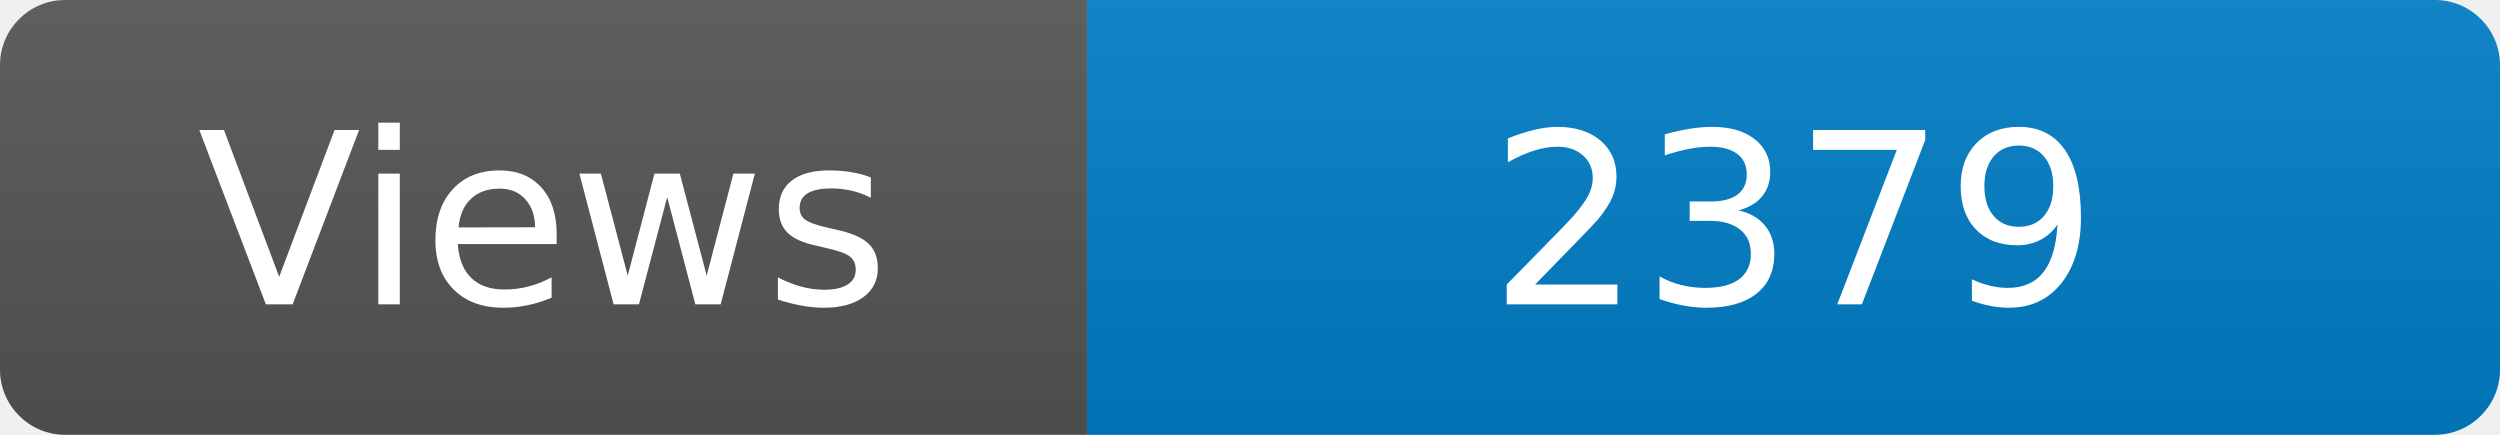
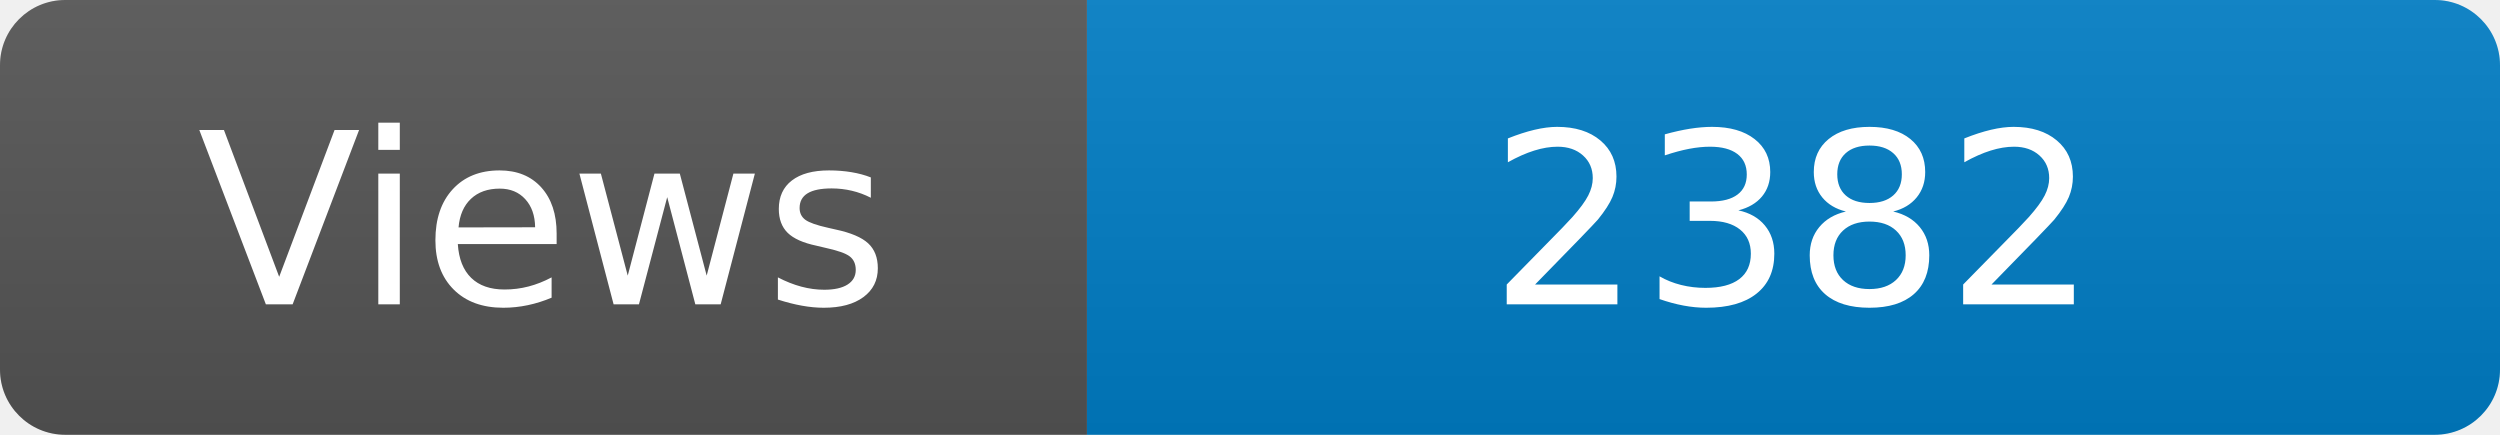
<svg xmlns="http://www.w3.org/2000/svg" width="115" height="20" role="img" aria-label="Maintained?: yes">
  <linearGradient id="s" x2="0" y2="100%">
    <stop offset="0" stop-color="#bbb" stop-opacity=".1" />
    <stop offset="1" stop-opacity=".1" />
  </linearGradient>
  <clipPath id="r">
    <rect width="115" height="20" rx="3" fill="#fff" />
  </clipPath>
  <g clip-path="url(#r)">
    <rect width="50" height="20" fill="#555" />
    <rect x="50" width="160" height="20" fill="#007ec6" />
    <rect width="115" height="20" fill="url(#s)" />
  </g>
  <g fill="#fff" text-anchor="middle" font-family="Verdana,Geneva,DejaVu Sans,sans-serif" font-size="110">
    <text x="250" y="140" transform="scale(.1)" fill="#fff">Views</text>
-     <text x="825" y="140" transform="scale(.1)" fill="#fff">2379</text>
+     <text x="825" y="140" transform="scale(.1)" fill="#fff">2382</text>
  </g>
</svg>
